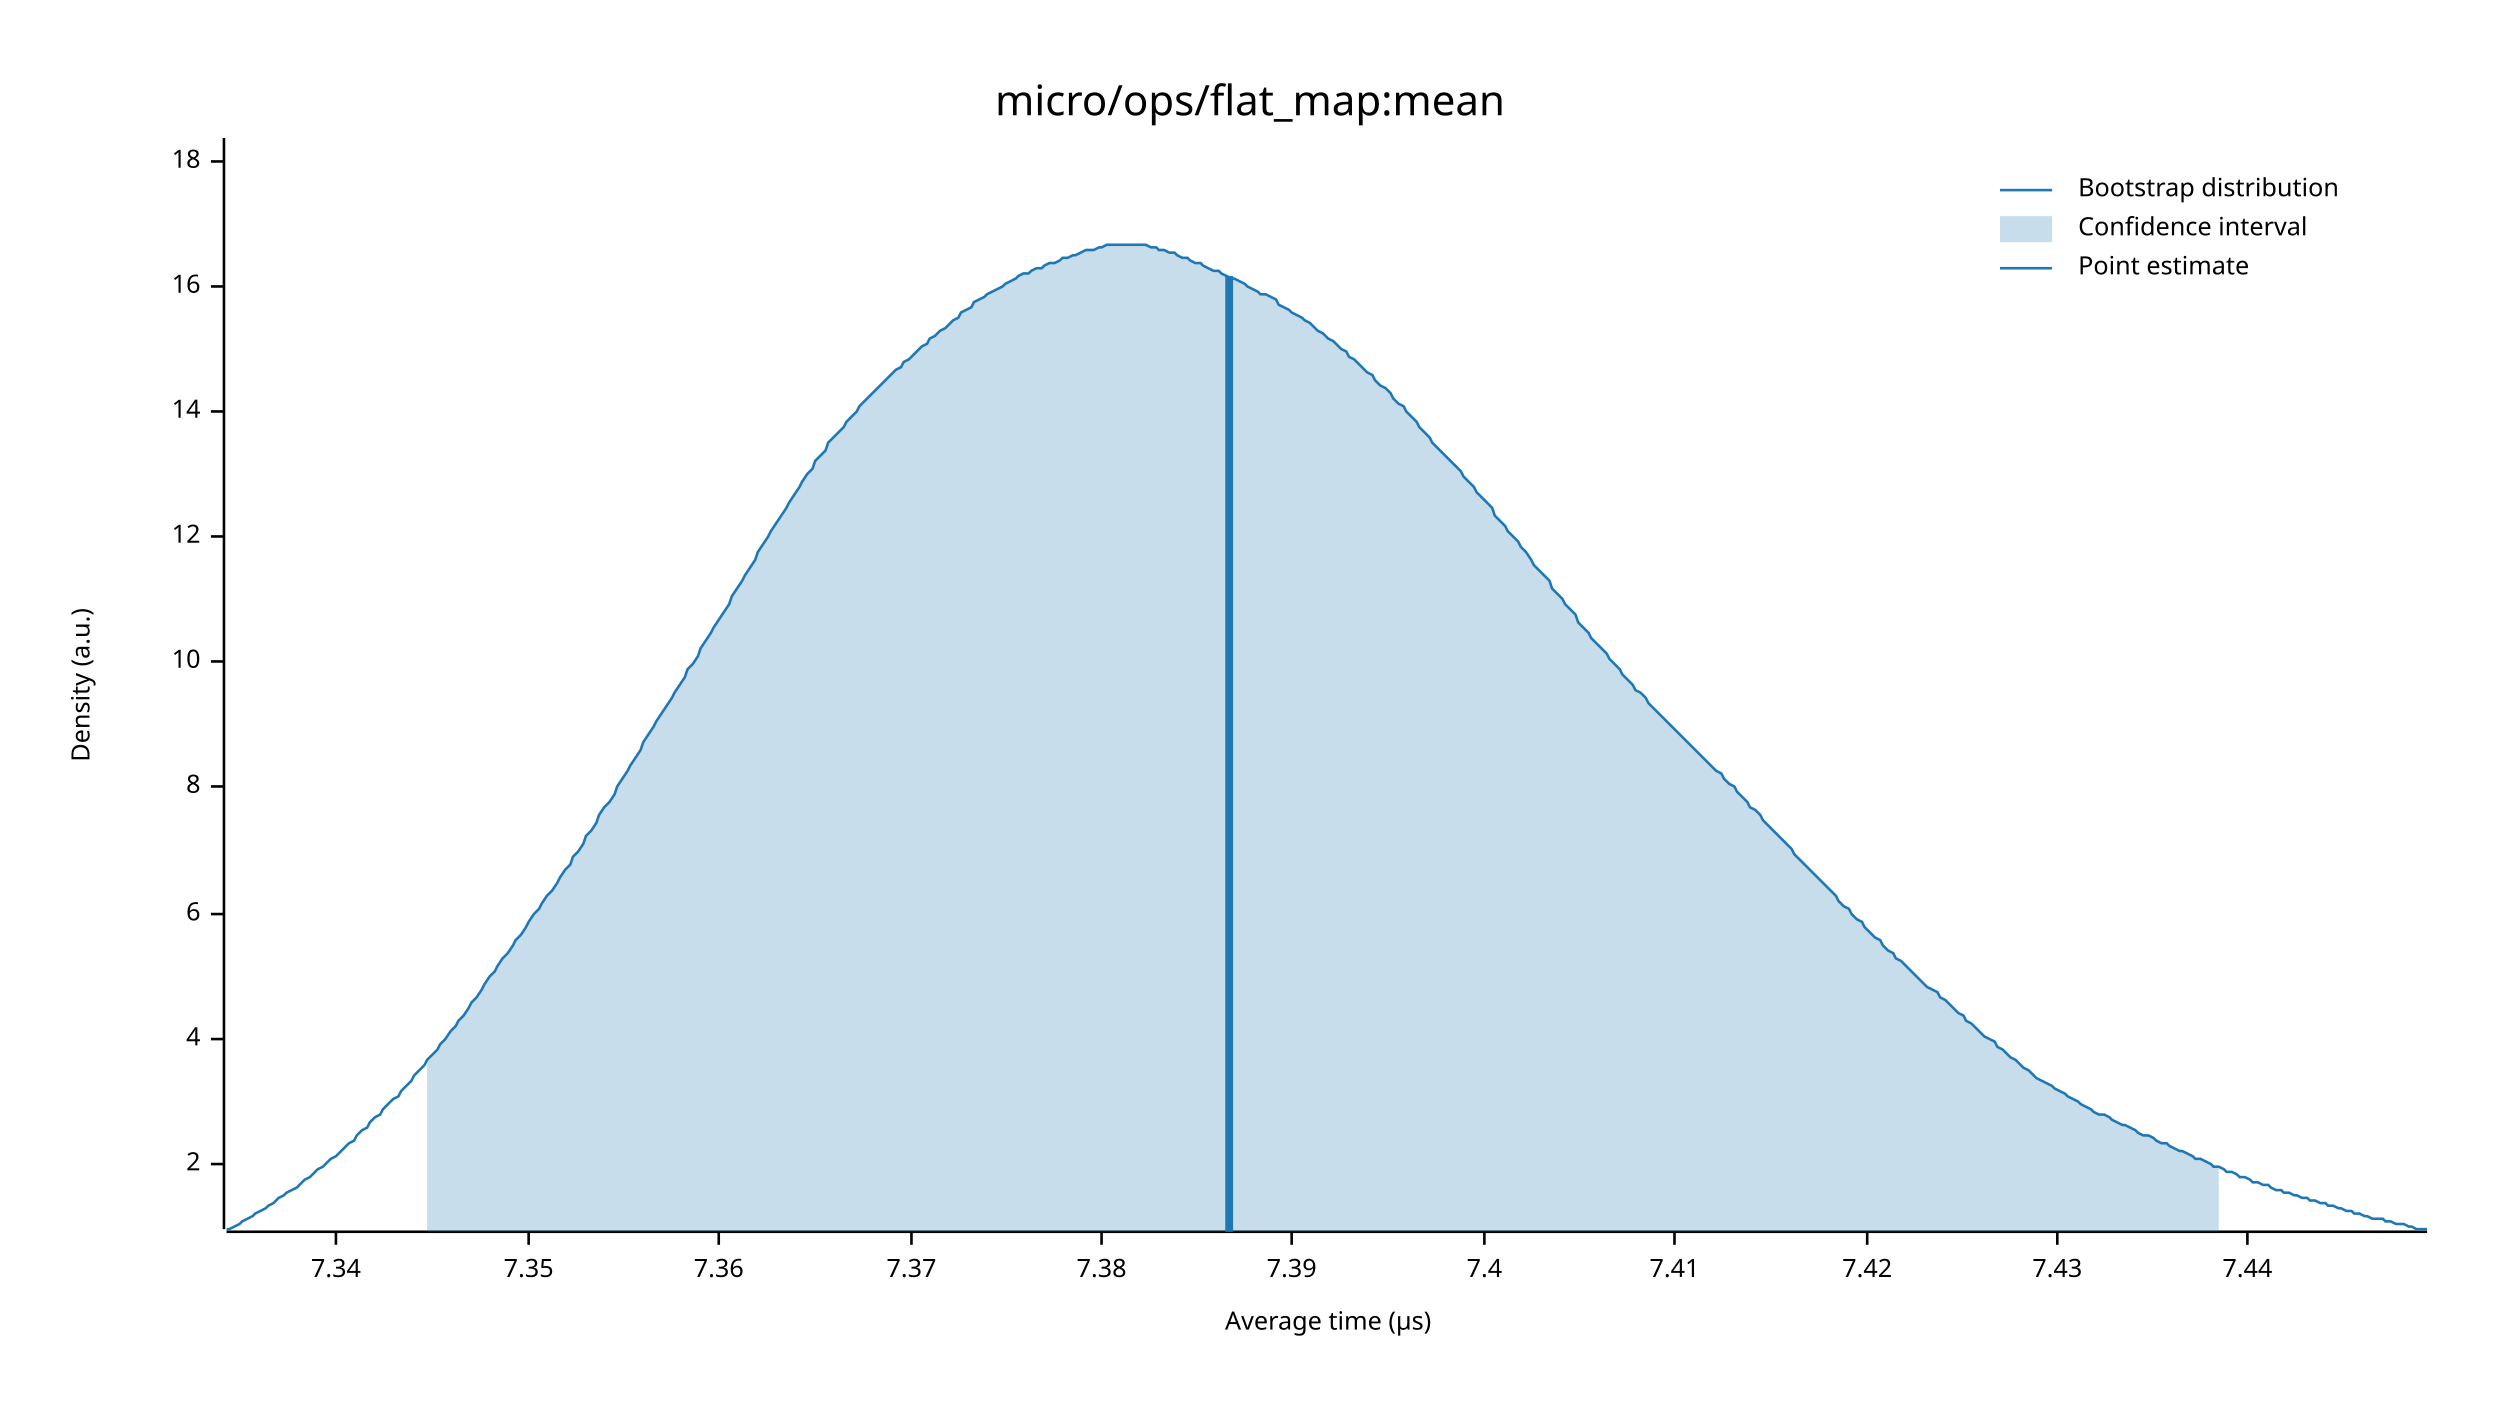
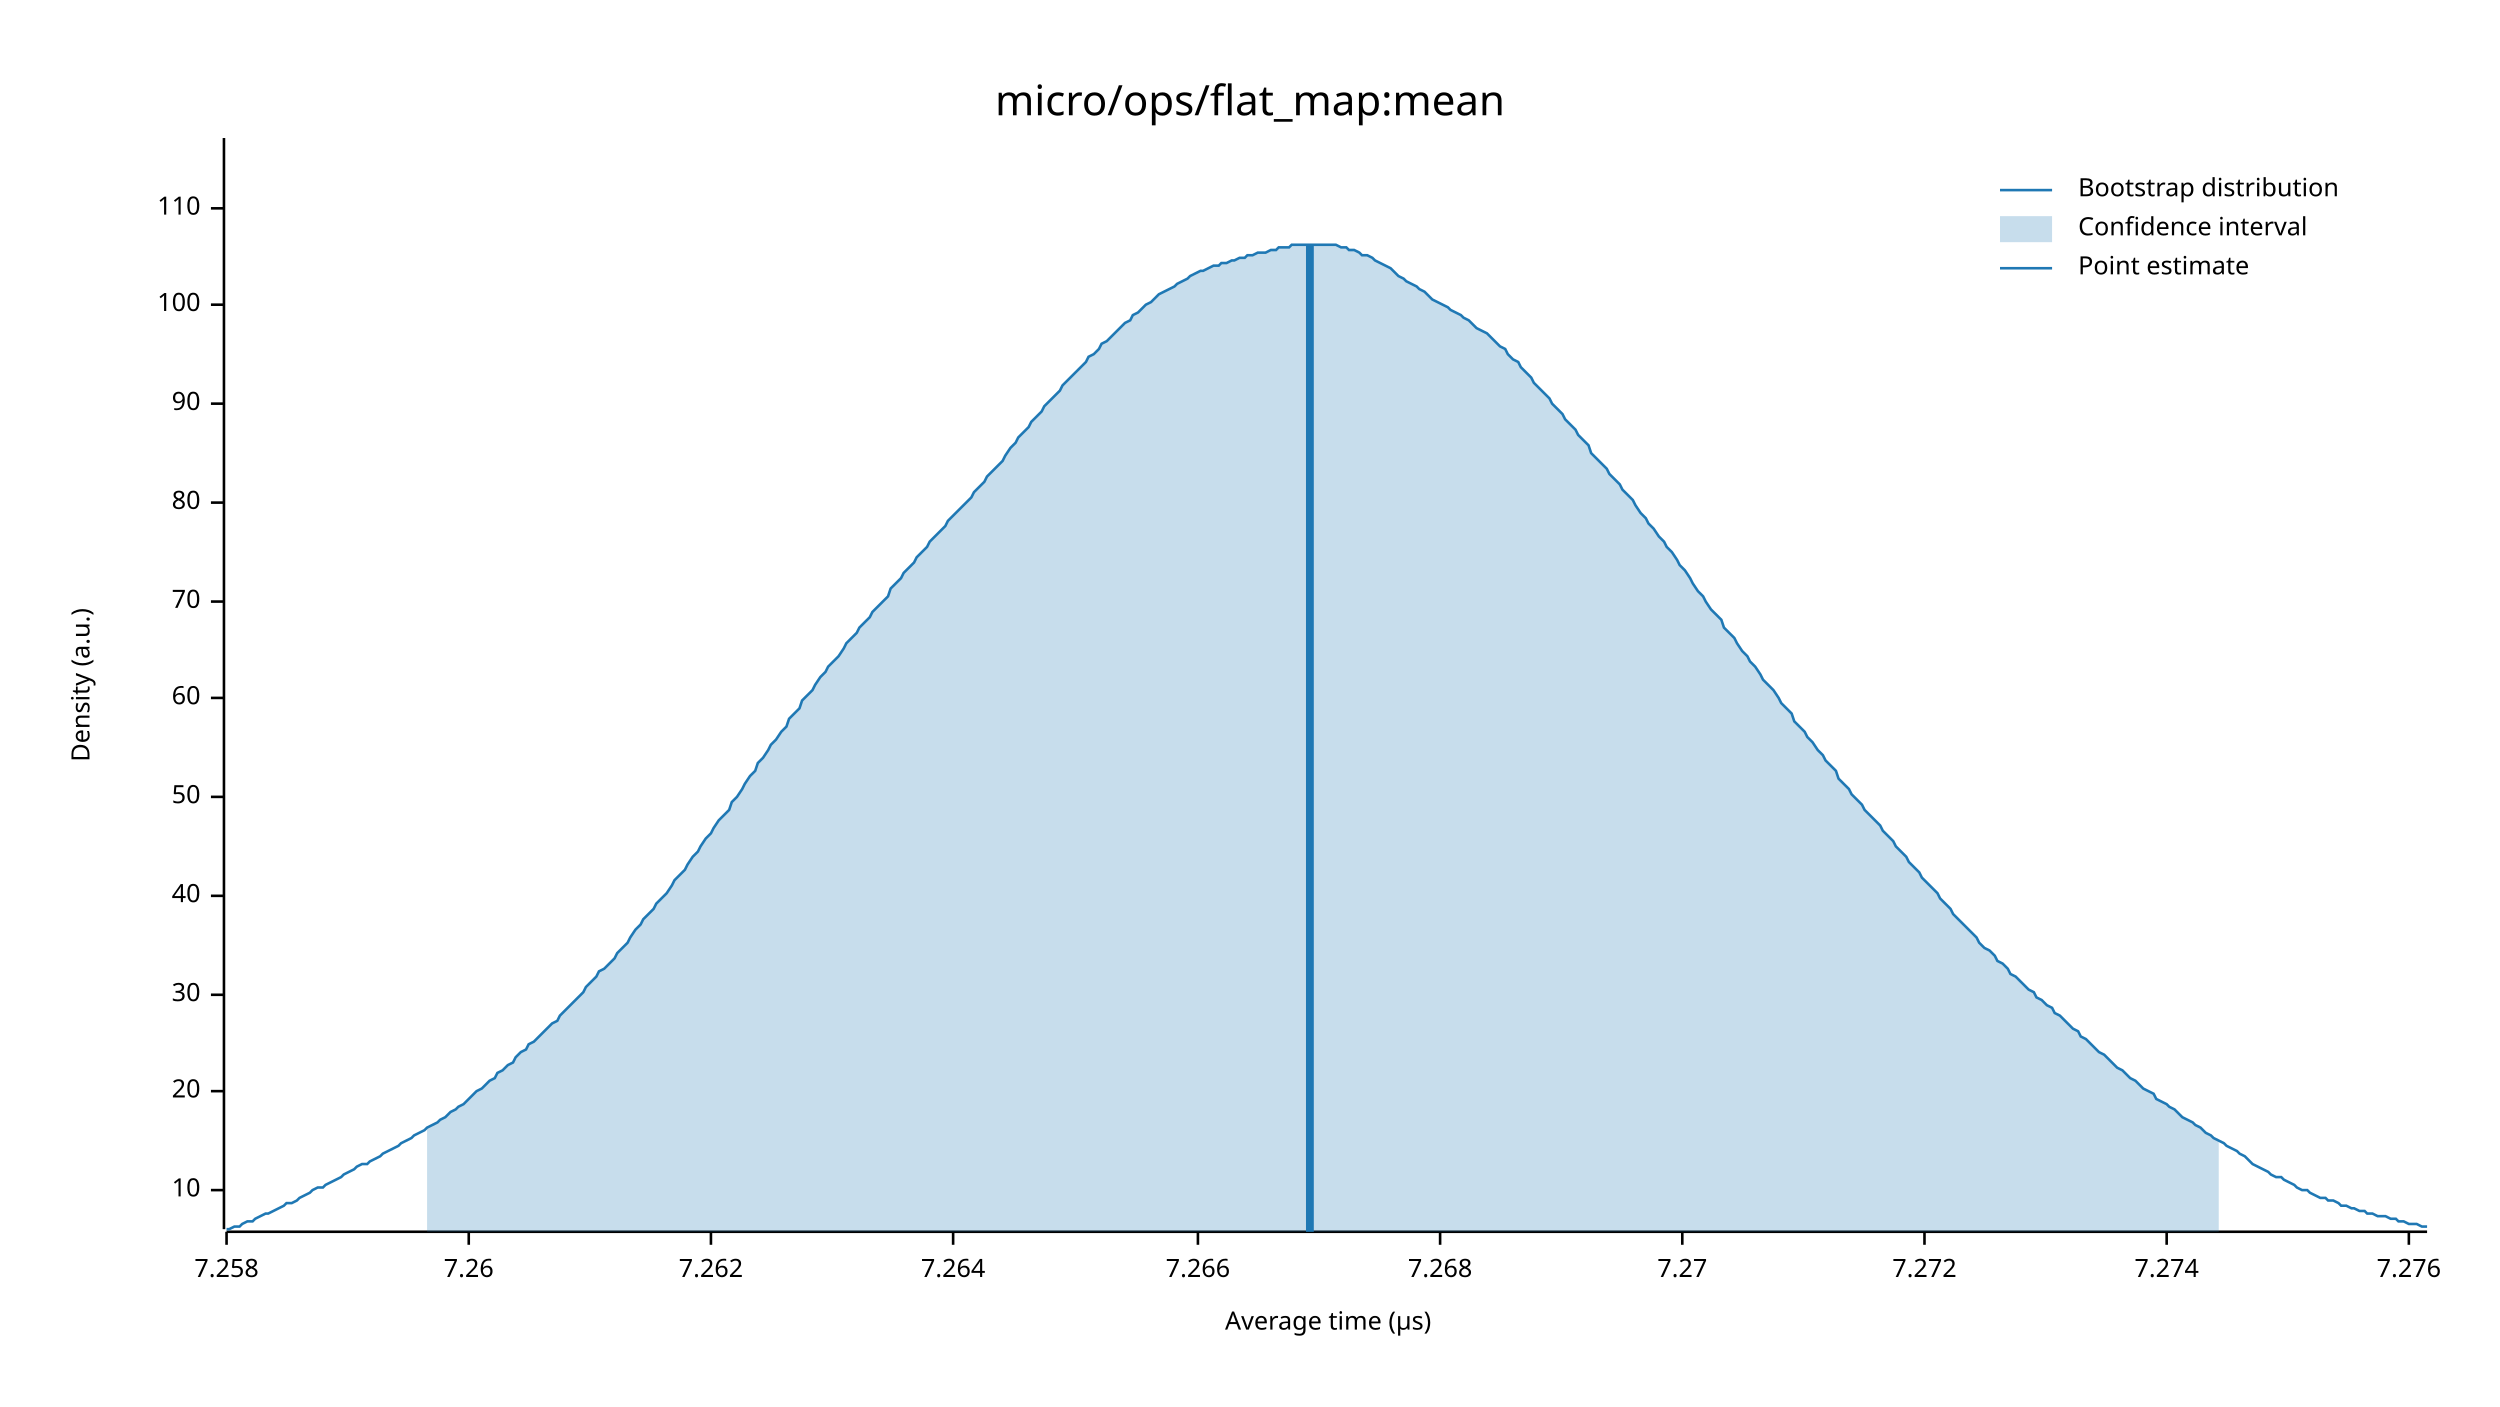
<svg xmlns="http://www.w3.org/2000/svg" width="960" height="540" viewBox="0 0 960 540">
  <text x="480" y="32" dy="0.76em" text-anchor="middle" font-family="sans-serif" font-size="16.129" opacity="1" fill="#000000">
micro/ops/flat_map:mean
</text>
  <text x="27" y="263" dy="0.76em" text-anchor="middle" font-family="sans-serif" font-size="9.677" opacity="1" fill="#000000" transform="rotate(270, 27, 263)">
Density (a.u.)
</text>
  <text x="510" y="513" dy="-0.5ex" text-anchor="middle" font-family="sans-serif" font-size="9.677" opacity="1" fill="#000000">
Average time (µs)
</text>
  <polyline fill="none" opacity="1" stroke="#000000" stroke-width="1" points="86,53 86,472 " />
-   <text x="77" y="447" dy="0.5ex" text-anchor="end" font-family="sans-serif" font-size="9.677" opacity="1" fill="#000000">
- 2
- </text>
-   <polyline fill="none" opacity="1" stroke="#000000" stroke-width="1" points="81,447 86,447 " />
-   <text x="77" y="399" dy="0.5ex" text-anchor="end" font-family="sans-serif" font-size="9.677" opacity="1" fill="#000000">
- 4
- </text>
-   <polyline fill="none" opacity="1" stroke="#000000" stroke-width="1" points="81,399 86,399 " />
-   <text x="77" y="351" dy="0.5ex" text-anchor="end" font-family="sans-serif" font-size="9.677" opacity="1" fill="#000000">
- 6
- </text>
-   <polyline fill="none" opacity="1" stroke="#000000" stroke-width="1" points="81,351 86,351 " />
-   <text x="77" y="302" dy="0.5ex" text-anchor="end" font-family="sans-serif" font-size="9.677" opacity="1" fill="#000000">
- 8
- </text>
-   <polyline fill="none" opacity="1" stroke="#000000" stroke-width="1" points="81,302 86,302 " />
-   <text x="77" y="254" dy="0.5ex" text-anchor="end" font-family="sans-serif" font-size="9.677" opacity="1" fill="#000000">
+   <text x="77" y="457" dy="0.5ex" text-anchor="end" font-family="sans-serif" font-size="9.677" opacity="1" fill="#000000">
10
</text>
-   <polyline fill="none" opacity="1" stroke="#000000" stroke-width="1" points="81,254 86,254 " />
-   <text x="77" y="206" dy="0.5ex" text-anchor="end" font-family="sans-serif" font-size="9.677" opacity="1" fill="#000000">
- 12
+   <polyline fill="none" opacity="1" stroke="#000000" stroke-width="1" points="81,457 86,457 " />
+   <text x="77" y="419" dy="0.5ex" text-anchor="end" font-family="sans-serif" font-size="9.677" opacity="1" fill="#000000">
+ 20
</text>
-   <polyline fill="none" opacity="1" stroke="#000000" stroke-width="1" points="81,206 86,206 " />
-   <text x="77" y="158" dy="0.5ex" text-anchor="end" font-family="sans-serif" font-size="9.677" opacity="1" fill="#000000">
- 14
+   <polyline fill="none" opacity="1" stroke="#000000" stroke-width="1" points="81,419 86,419 " />
+   <text x="77" y="382" dy="0.5ex" text-anchor="end" font-family="sans-serif" font-size="9.677" opacity="1" fill="#000000">
+ 30
</text>
-   <polyline fill="none" opacity="1" stroke="#000000" stroke-width="1" points="81,158 86,158 " />
-   <text x="77" y="110" dy="0.5ex" text-anchor="end" font-family="sans-serif" font-size="9.677" opacity="1" fill="#000000">
- 16
+   <polyline fill="none" opacity="1" stroke="#000000" stroke-width="1" points="81,382 86,382 " />
+   <text x="77" y="344" dy="0.5ex" text-anchor="end" font-family="sans-serif" font-size="9.677" opacity="1" fill="#000000">
+ 40
</text>
-   <polyline fill="none" opacity="1" stroke="#000000" stroke-width="1" points="81,110 86,110 " />
-   <text x="77" y="62" dy="0.5ex" text-anchor="end" font-family="sans-serif" font-size="9.677" opacity="1" fill="#000000">
- 18
+   <polyline fill="none" opacity="1" stroke="#000000" stroke-width="1" points="81,344 86,344 " />
+   <text x="77" y="306" dy="0.5ex" text-anchor="end" font-family="sans-serif" font-size="9.677" opacity="1" fill="#000000">
+ 50
</text>
-   <polyline fill="none" opacity="1" stroke="#000000" stroke-width="1" points="81,62 86,62 " />
+   <polyline fill="none" opacity="1" stroke="#000000" stroke-width="1" points="81,306 86,306 " />
+   <text x="77" y="268" dy="0.5ex" text-anchor="end" font-family="sans-serif" font-size="9.677" opacity="1" fill="#000000">
+ 60
+ </text>
+   <polyline fill="none" opacity="1" stroke="#000000" stroke-width="1" points="81,268 86,268 " />
+   <text x="77" y="231" dy="0.5ex" text-anchor="end" font-family="sans-serif" font-size="9.677" opacity="1" fill="#000000">
+ 70
+ </text>
+   <polyline fill="none" opacity="1" stroke="#000000" stroke-width="1" points="81,231 86,231 " />
+   <text x="77" y="193" dy="0.5ex" text-anchor="end" font-family="sans-serif" font-size="9.677" opacity="1" fill="#000000">
+ 80
+ </text>
+   <polyline fill="none" opacity="1" stroke="#000000" stroke-width="1" points="81,193 86,193 " />
+   <text x="77" y="155" dy="0.5ex" text-anchor="end" font-family="sans-serif" font-size="9.677" opacity="1" fill="#000000">
+ 90
+ </text>
+   <polyline fill="none" opacity="1" stroke="#000000" stroke-width="1" points="81,155 86,155 " />
+   <text x="77" y="117" dy="0.5ex" text-anchor="end" font-family="sans-serif" font-size="9.677" opacity="1" fill="#000000">
+ 100
+ </text>
+   <polyline fill="none" opacity="1" stroke="#000000" stroke-width="1" points="81,117 86,117 " />
+   <text x="77" y="80" dy="0.5ex" text-anchor="end" font-family="sans-serif" font-size="9.677" opacity="1" fill="#000000">
+ 110
+ </text>
+   <polyline fill="none" opacity="1" stroke="#000000" stroke-width="1" points="81,80 86,80 " />
  <polyline fill="none" opacity="1" stroke="#000000" stroke-width="1" points="87,473 932,473 " />
-   <text x="129" y="483" dy="0.76em" text-anchor="middle" font-family="sans-serif" font-size="9.677" opacity="1" fill="#000000">
- 7.34
+   <text x="87" y="483" dy="0.76em" text-anchor="middle" font-family="sans-serif" font-size="9.677" opacity="1" fill="#000000">
+ 7.258
</text>
-   <polyline fill="none" opacity="1" stroke="#000000" stroke-width="1" points="129,473 129,478 " />
-   <text x="203" y="483" dy="0.76em" text-anchor="middle" font-family="sans-serif" font-size="9.677" opacity="1" fill="#000000">
- 7.35
+   <polyline fill="none" opacity="1" stroke="#000000" stroke-width="1" points="87,473 87,478 " />
+   <text x="180" y="483" dy="0.76em" text-anchor="middle" font-family="sans-serif" font-size="9.677" opacity="1" fill="#000000">
+ 7.26
</text>
-   <polyline fill="none" opacity="1" stroke="#000000" stroke-width="1" points="203,473 203,478 " />
-   <text x="276" y="483" dy="0.76em" text-anchor="middle" font-family="sans-serif" font-size="9.677" opacity="1" fill="#000000">
- 7.36
+   <polyline fill="none" opacity="1" stroke="#000000" stroke-width="1" points="180,473 180,478 " />
+   <text x="273" y="483" dy="0.76em" text-anchor="middle" font-family="sans-serif" font-size="9.677" opacity="1" fill="#000000">
+ 7.262
</text>
-   <polyline fill="none" opacity="1" stroke="#000000" stroke-width="1" points="276,473 276,478 " />
-   <text x="350" y="483" dy="0.76em" text-anchor="middle" font-family="sans-serif" font-size="9.677" opacity="1" fill="#000000">
- 7.37
+   <polyline fill="none" opacity="1" stroke="#000000" stroke-width="1" points="273,473 273,478 " />
+   <text x="366" y="483" dy="0.76em" text-anchor="middle" font-family="sans-serif" font-size="9.677" opacity="1" fill="#000000">
+ 7.264
</text>
-   <polyline fill="none" opacity="1" stroke="#000000" stroke-width="1" points="350,473 350,478 " />
-   <text x="423" y="483" dy="0.76em" text-anchor="middle" font-family="sans-serif" font-size="9.677" opacity="1" fill="#000000">
- 7.38
+   <polyline fill="none" opacity="1" stroke="#000000" stroke-width="1" points="366,473 366,478 " />
+   <text x="460" y="483" dy="0.76em" text-anchor="middle" font-family="sans-serif" font-size="9.677" opacity="1" fill="#000000">
+ 7.266
</text>
-   <polyline fill="none" opacity="1" stroke="#000000" stroke-width="1" points="423,473 423,478 " />
-   <text x="496" y="483" dy="0.76em" text-anchor="middle" font-family="sans-serif" font-size="9.677" opacity="1" fill="#000000">
- 7.39
+   <polyline fill="none" opacity="1" stroke="#000000" stroke-width="1" points="460,473 460,478 " />
+   <text x="553" y="483" dy="0.76em" text-anchor="middle" font-family="sans-serif" font-size="9.677" opacity="1" fill="#000000">
+ 7.268
</text>
-   <polyline fill="none" opacity="1" stroke="#000000" stroke-width="1" points="496,473 496,478 " />
-   <text x="570" y="483" dy="0.76em" text-anchor="middle" font-family="sans-serif" font-size="9.677" opacity="1" fill="#000000">
- 7.4
+   <polyline fill="none" opacity="1" stroke="#000000" stroke-width="1" points="553,473 553,478 " />
+   <text x="646" y="483" dy="0.76em" text-anchor="middle" font-family="sans-serif" font-size="9.677" opacity="1" fill="#000000">
+ 7.27
</text>
-   <polyline fill="none" opacity="1" stroke="#000000" stroke-width="1" points="570,473 570,478 " />
-   <text x="643" y="483" dy="0.76em" text-anchor="middle" font-family="sans-serif" font-size="9.677" opacity="1" fill="#000000">
- 7.41
+   <polyline fill="none" opacity="1" stroke="#000000" stroke-width="1" points="646,473 646,478 " />
+   <text x="739" y="483" dy="0.76em" text-anchor="middle" font-family="sans-serif" font-size="9.677" opacity="1" fill="#000000">
+ 7.272
</text>
-   <polyline fill="none" opacity="1" stroke="#000000" stroke-width="1" points="643,473 643,478 " />
-   <text x="717" y="483" dy="0.76em" text-anchor="middle" font-family="sans-serif" font-size="9.677" opacity="1" fill="#000000">
- 7.42
+   <polyline fill="none" opacity="1" stroke="#000000" stroke-width="1" points="739,473 739,478 " />
+   <text x="832" y="483" dy="0.76em" text-anchor="middle" font-family="sans-serif" font-size="9.677" opacity="1" fill="#000000">
+ 7.274
</text>
-   <polyline fill="none" opacity="1" stroke="#000000" stroke-width="1" points="717,473 717,478 " />
-   <text x="790" y="483" dy="0.76em" text-anchor="middle" font-family="sans-serif" font-size="9.677" opacity="1" fill="#000000">
- 7.43
+   <polyline fill="none" opacity="1" stroke="#000000" stroke-width="1" points="832,473 832,478 " />
+   <text x="925" y="483" dy="0.76em" text-anchor="middle" font-family="sans-serif" font-size="9.677" opacity="1" fill="#000000">
+ 7.276
</text>
-   <polyline fill="none" opacity="1" stroke="#000000" stroke-width="1" points="790,473 790,478 " />
-   <text x="863" y="483" dy="0.76em" text-anchor="middle" font-family="sans-serif" font-size="9.677" opacity="1" fill="#000000">
- 7.44
- </text>
-   <polyline fill="none" opacity="1" stroke="#000000" stroke-width="1" points="863,473 863,478 " />
-   <polyline fill="none" opacity="1" stroke="#1F78B4" stroke-width="1" points="87,472 88,472 90,471 92,470 93,469 95,468 97,467 98,466 100,465 102,464 103,463 105,462 107,460 109,459 110,458 112,457 114,456 115,455 117,453 119,452 120,451 122,449 124,448 125,447 127,445 129,444 131,442 132,441 134,439 136,438 137,436 139,434 141,433 142,431 144,429 146,428 147,426 149,424 151,422 153,421 154,419 156,417 158,415 159,413 161,411 163,409 164,407 166,405 168,403 169,401 171,399 173,396 175,394 176,392 178,390 180,387 181,385 183,383 185,380 186,378 188,375 190,373 191,371 193,368 195,366 197,363 198,361 200,359 202,356 203,354 205,351 207,349 208,347 210,344 212,342 214,339 215,337 217,334 219,332 220,329 222,327 224,324 225,321 227,319 229,316 230,313 232,310 234,308 236,305 237,302 239,299 241,296 242,294 244,291 246,288 247,285 249,282 251,279 252,277 254,274 256,271 258,268 259,266 261,263 263,260 264,257 266,255 268,252 269,249 271,246 273,243 274,241 276,238 278,235 280,232 281,229 283,226 285,223 286,221 288,218 290,215 291,212 293,209 295,206 296,204 298,201 300,198 302,195 303,193 305,190 307,187 308,185 310,182 312,180 313,177 315,175 317,173 318,170 320,168 322,166 324,164 325,162 327,160 329,158 330,156 332,154 334,152 335,151 337,149 339,147 341,145 342,144 344,142 346,141 347,139 349,138 351,136 352,135 354,133 356,132 357,130 359,129 361,127 363,126 364,125 366,123 368,122 369,120 371,119 373,118 374,116 376,115 378,114 379,113 381,112 383,111 385,110 386,109 388,108 390,107 391,106 393,105 395,105 396,104 398,103 400,103 401,102 403,101 405,101 407,100 408,99 410,99 412,98 413,98 415,97 417,96 418,96 420,96 422,95 423,95 425,94 427,94 429,94 430,94 432,94 434,94 435,94 437,94 439,94 440,94 442,95 444,95 445,96 447,96 449,97 451,97 452,98 454,99 456,99 457,100 459,101 461,101 462,102 464,103 466,104 468,104 469,105 471,106 473,107 474,107 476,108 478,109 479,110 481,111 483,112 484,113 486,113 488,114 490,115 491,117 493,118 495,119 496,120 498,121 500,122 501,123 503,124 505,126 506,127 508,128 510,130 512,131 513,132 515,134 517,135 518,137 520,138 522,140 523,141 525,143 527,144 528,146 530,148 532,149 534,151 535,153 537,155 539,156 540,158 542,160 544,162 545,164 547,166 549,168 550,170 552,172 554,174 556,176 557,177 559,179 561,181 562,183 564,185 566,187 567,189 569,191 571,193 573,195 574,198 576,200 578,202 579,204 581,206 583,208 584,210 586,212 588,215 589,217 591,219 593,221 595,223 596,226 598,228 600,230 601,232 603,234 605,236 606,239 608,241 610,243 611,245 613,247 615,249 617,251 618,253 620,255 622,257 623,259 625,261 627,263 628,265 630,266 632,268 633,270 635,272 637,274 639,276 640,277 642,279 644,281 645,282 647,284 649,286 650,287 652,289 654,291 655,292 657,294 659,296 661,297 662,299 664,301 666,302 667,304 669,306 671,308 672,310 674,311 676,313 677,315 679,317 681,319 683,321 684,322 686,324 688,326 689,328 691,330 693,332 694,333 696,335 698,337 700,339 701,340 703,342 705,344 706,346 708,348 710,349 711,351 713,353 715,354 716,356 718,358 720,360 722,361 723,363 725,365 727,366 728,368 730,369 732,371 733,372 735,374 737,376 738,377 740,379 742,380 744,381 745,383 747,384 749,386 750,387 752,389 754,390 755,392 757,393 759,395 760,396 762,398 764,399 766,400 767,402 769,403 771,405 772,406 774,407 776,409 777,410 779,411 781,413 782,414 784,415 786,416 788,417 789,418 791,419 793,420 794,421 796,422 798,423 799,424 801,425 803,426 804,427 806,428 808,428 810,429 811,430 813,431 815,432 816,432 818,433 820,434 821,435 823,436 825,436 827,437 828,438 830,439 832,439 833,440 835,441 837,442 838,442 840,443 842,444 843,445 845,445 847,446 849,447 850,448 852,448 854,449 855,450 857,450 859,451 860,452 862,452 864,453 865,454 867,454 869,455 871,455 872,456 874,457 876,457 877,458 879,458 881,459 882,459 884,460 886,460 887,461 889,461 891,462 893,462 894,463 896,463 898,464 899,464 901,465 903,465 904,466 906,466 908,467 909,467 911,468 913,468 915,468 916,469 918,469 920,470 921,470 923,470 925,471 926,471 928,472 930,472 932,472 " />
-   <polygon opacity="0.25" fill="#1F78B4" points="164,407 166,405 168,403 169,401 171,399 173,396 175,394 176,392 178,390 180,387 181,385 183,383 185,380 186,378 188,375 190,373 191,371 193,368 195,366 197,363 198,361 200,359 202,356 203,354 205,351 207,349 208,347 210,344 212,342 214,339 215,337 217,334 219,332 220,329 222,327 224,324 225,321 227,319 229,316 230,313 232,310 234,308 236,305 237,302 239,299 241,296 242,294 244,291 246,288 247,285 249,282 251,279 252,277 254,274 256,271 258,268 259,266 261,263 263,260 264,257 266,255 268,252 269,249 271,246 273,243 274,241 276,238 278,235 280,232 281,229 283,226 285,223 286,221 288,218 290,215 291,212 293,209 295,206 296,204 298,201 300,198 302,195 303,193 305,190 307,187 308,185 310,182 312,180 313,177 315,175 317,173 318,170 320,168 322,166 324,164 325,162 327,160 329,158 330,156 332,154 334,152 335,151 337,149 339,147 341,145 342,144 344,142 346,141 347,139 349,138 351,136 352,135 354,133 356,132 357,130 359,129 361,127 363,126 364,125 366,123 368,122 369,120 371,119 373,118 374,116 376,115 378,114 379,113 381,112 383,111 385,110 386,109 388,108 390,107 391,106 393,105 395,105 396,104 398,103 400,103 401,102 403,101 405,101 407,100 408,99 410,99 412,98 413,98 415,97 417,96 418,96 420,96 422,95 423,95 425,94 427,94 429,94 430,94 432,94 434,94 435,94 437,94 439,94 440,94 442,95 444,95 445,96 447,96 449,97 451,97 452,98 454,99 456,99 457,100 459,101 461,101 462,102 464,103 466,104 468,104 469,105 471,106 473,107 474,107 476,108 478,109 479,110 481,111 483,112 484,113 486,113 488,114 490,115 491,117 493,118 495,119 496,120 498,121 500,122 501,123 503,124 505,126 506,127 508,128 510,130 512,131 513,132 515,134 517,135 518,137 520,138 522,140 523,141 525,143 527,144 528,146 530,148 532,149 534,151 535,153 537,155 539,156 540,158 542,160 544,162 545,164 547,166 549,168 550,170 552,172 554,174 556,176 557,177 559,179 561,181 562,183 564,185 566,187 567,189 569,191 571,193 573,195 574,198 576,200 578,202 579,204 581,206 583,208 584,210 586,212 588,215 589,217 591,219 593,221 595,223 596,226 598,228 600,230 601,232 603,234 605,236 606,239 608,241 610,243 611,245 613,247 615,249 617,251 618,253 620,255 622,257 623,259 625,261 627,263 628,265 630,266 632,268 633,270 635,272 637,274 639,276 640,277 642,279 644,281 645,282 647,284 649,286 650,287 652,289 654,291 655,292 657,294 659,296 661,297 662,299 664,301 666,302 667,304 669,306 671,308 672,310 674,311 676,313 677,315 679,317 681,319 683,321 684,322 686,324 688,326 689,328 691,330 693,332 694,333 696,335 698,337 700,339 701,340 703,342 705,344 706,346 708,348 710,349 711,351 713,353 715,354 716,356 718,358 720,360 722,361 723,363 725,365 727,366 728,368 730,369 732,371 733,372 735,374 737,376 738,377 740,379 742,380 744,381 745,383 747,384 749,386 750,387 752,389 754,390 755,392 757,393 759,395 760,396 762,398 764,399 766,400 767,402 769,403 771,405 772,406 774,407 776,409 777,410 779,411 781,413 782,414 784,415 786,416 788,417 789,418 791,419 793,420 794,421 796,422 798,423 799,424 801,425 803,426 804,427 806,428 808,428 810,429 811,430 813,431 815,432 816,432 818,433 820,434 821,435 823,436 825,436 827,437 828,438 830,439 832,439 833,440 835,441 837,442 838,442 840,443 842,444 843,445 845,445 847,446 849,447 850,448 852,448 852,473 164,473 " />
-   <polyline fill="none" opacity="1" stroke="#1F78B4" stroke-width="3" points="472,473 472,106 " />
+   <polyline fill="none" opacity="1" stroke="#000000" stroke-width="1" points="925,473 925,478 " />
+   <polyline fill="none" opacity="1" stroke="#1F78B4" stroke-width="1" points="87,472 88,472 90,471 92,471 93,470 95,469 97,469 98,468 100,467 102,466 103,466 105,465 107,464 109,463 110,462 112,462 114,461 115,460 117,459 119,458 120,457 122,456 124,456 125,455 127,454 129,453 131,452 132,451 134,450 136,449 137,448 139,447 141,447 142,446 144,445 146,444 147,443 149,442 151,441 153,440 154,439 156,438 158,437 159,436 161,435 163,434 164,433 166,432 168,431 169,430 171,429 173,427 175,426 176,425 178,424 180,422 181,421 183,419 185,418 186,417 188,415 190,414 191,412 193,411 195,409 197,408 198,406 200,404 202,403 203,401 205,400 207,398 208,397 210,395 212,393 214,392 215,390 217,388 219,386 220,385 222,383 224,381 225,379 227,377 229,375 230,373 232,372 234,370 236,368 237,366 239,364 241,362 242,360 244,357 246,355 247,353 249,351 251,349 252,347 254,345 256,343 258,340 259,338 261,336 263,334 264,332 266,329 268,327 269,325 271,322 273,320 274,318 276,315 278,313 280,311 281,308 283,306 285,303 286,301 288,298 290,296 291,293 293,291 295,288 296,286 298,284 300,281 302,279 303,276 305,274 307,272 308,269 310,267 312,265 313,263 315,260 317,258 318,256 320,254 322,252 324,249 325,247 327,245 329,243 330,241 332,239 334,237 335,235 337,233 339,231 341,229 342,226 344,224 346,222 347,220 349,218 351,216 352,214 354,212 356,210 357,208 359,206 361,204 363,202 364,200 366,198 368,196 369,195 371,193 373,191 374,189 376,187 378,185 379,183 381,181 383,179 385,177 386,175 388,172 390,170 391,168 393,166 395,164 396,162 398,160 400,158 401,156 403,154 405,152 407,150 408,148 410,146 412,144 413,143 415,141 417,139 418,137 420,136 422,134 423,132 425,131 427,129 429,127 430,126 432,124 434,123 435,121 437,120 439,118 440,117 442,116 444,114 445,113 447,112 449,111 451,110 452,109 454,108 456,107 457,106 459,105 461,104 462,104 464,103 466,102 468,102 469,101 471,101 473,100 474,100 476,99 478,99 479,98 481,98 483,97 484,97 486,97 488,96 490,96 491,95 493,95 495,95 496,94 498,94 500,94 501,94 503,94 505,94 506,94 508,94 510,94 512,94 513,94 515,95 517,95 518,96 520,96 522,97 523,98 525,98 527,99 528,100 530,101 532,102 534,103 535,104 537,106 539,107 540,108 542,109 544,110 545,111 547,112 549,114 550,115 552,116 554,117 556,118 557,119 559,120 561,121 562,122 564,123 566,125 567,126 569,127 571,128 573,130 574,131 576,133 578,134 579,136 581,138 583,139 584,141 586,143 588,145 589,147 591,149 593,151 595,153 596,155 598,157 600,159 601,161 603,163 605,165 606,167 608,169 610,171 611,174 613,176 615,178 617,180 618,182 620,184 622,186 623,188 625,190 627,192 628,194 630,197 632,199 633,201 635,203 637,206 639,208 640,210 642,212 644,215 645,217 647,219 649,222 650,224 652,227 654,229 655,231 657,234 659,236 661,238 662,241 664,243 666,245 667,247 669,250 671,252 672,254 674,256 676,259 677,261 679,263 681,265 683,268 684,270 686,272 688,274 689,277 691,279 693,281 694,283 696,285 698,288 700,290 701,292 703,294 705,296 706,299 708,301 710,303 711,305 713,307 715,309 716,311 718,313 720,315 722,317 723,319 725,321 727,323 728,325 730,327 732,329 733,331 735,333 737,335 738,337 740,339 742,341 744,343 745,345 747,347 749,349 750,351 752,353 754,355 755,356 757,358 759,360 760,362 762,364 764,365 766,367 767,369 769,370 771,372 772,374 774,375 776,377 777,378 779,380 781,381 782,383 784,384 786,386 788,387 789,389 791,390 793,392 794,393 796,395 798,396 799,398 801,399 803,401 804,402 806,404 808,405 810,407 811,408 813,410 815,411 816,412 818,414 820,415 821,416 823,418 825,419 827,420 828,422 830,423 832,424 833,425 835,426 837,428 838,429 840,430 842,431 843,432 845,433 847,435 849,436 850,437 852,438 854,439 855,440 857,441 859,442 860,443 862,444 864,446 865,447 867,448 869,449 871,450 872,451 874,452 876,452 877,453 879,454 881,455 882,456 884,457 886,457 887,458 889,459 891,460 893,460 894,461 896,461 898,462 899,463 901,463 903,464 904,464 906,465 908,465 909,466 911,466 913,467 915,467 916,467 918,468 920,468 921,469 923,469 925,470 926,470 928,470 930,471 932,471 " />
+   <polygon opacity="0.25" fill="#1F78B4" points="164,433 166,432 168,431 169,430 171,429 173,427 175,426 176,425 178,424 180,422 181,421 183,419 185,418 186,417 188,415 190,414 191,412 193,411 195,409 197,408 198,406 200,404 202,403 203,401 205,400 207,398 208,397 210,395 212,393 214,392 215,390 217,388 219,386 220,385 222,383 224,381 225,379 227,377 229,375 230,373 232,372 234,370 236,368 237,366 239,364 241,362 242,360 244,357 246,355 247,353 249,351 251,349 252,347 254,345 256,343 258,340 259,338 261,336 263,334 264,332 266,329 268,327 269,325 271,322 273,320 274,318 276,315 278,313 280,311 281,308 283,306 285,303 286,301 288,298 290,296 291,293 293,291 295,288 296,286 298,284 300,281 302,279 303,276 305,274 307,272 308,269 310,267 312,265 313,263 315,260 317,258 318,256 320,254 322,252 324,249 325,247 327,245 329,243 330,241 332,239 334,237 335,235 337,233 339,231 341,229 342,226 344,224 346,222 347,220 349,218 351,216 352,214 354,212 356,210 357,208 359,206 361,204 363,202 364,200 366,198 368,196 369,195 371,193 373,191 374,189 376,187 378,185 379,183 381,181 383,179 385,177 386,175 388,172 390,170 391,168 393,166 395,164 396,162 398,160 400,158 401,156 403,154 405,152 407,150 408,148 410,146 412,144 413,143 415,141 417,139 418,137 420,136 422,134 423,132 425,131 427,129 429,127 430,126 432,124 434,123 435,121 437,120 439,118 440,117 442,116 444,114 445,113 447,112 449,111 451,110 452,109 454,108 456,107 457,106 459,105 461,104 462,104 464,103 466,102 468,102 469,101 471,101 473,100 474,100 476,99 478,99 479,98 481,98 483,97 484,97 486,97 488,96 490,96 491,95 493,95 495,95 496,94 498,94 500,94 501,94 503,94 505,94 506,94 508,94 510,94 512,94 513,94 515,95 517,95 518,96 520,96 522,97 523,98 525,98 527,99 528,100 530,101 532,102 534,103 535,104 537,106 539,107 540,108 542,109 544,110 545,111 547,112 549,114 550,115 552,116 554,117 556,118 557,119 559,120 561,121 562,122 564,123 566,125 567,126 569,127 571,128 573,130 574,131 576,133 578,134 579,136 581,138 583,139 584,141 586,143 588,145 589,147 591,149 593,151 595,153 596,155 598,157 600,159 601,161 603,163 605,165 606,167 608,169 610,171 611,174 613,176 615,178 617,180 618,182 620,184 622,186 623,188 625,190 627,192 628,194 630,197 632,199 633,201 635,203 637,206 639,208 640,210 642,212 644,215 645,217 647,219 649,222 650,224 652,227 654,229 655,231 657,234 659,236 661,238 662,241 664,243 666,245 667,247 669,250 671,252 672,254 674,256 676,259 677,261 679,263 681,265 683,268 684,270 686,272 688,274 689,277 691,279 693,281 694,283 696,285 698,288 700,290 701,292 703,294 705,296 706,299 708,301 710,303 711,305 713,307 715,309 716,311 718,313 720,315 722,317 723,319 725,321 727,323 728,325 730,327 732,329 733,331 735,333 737,335 738,337 740,339 742,341 744,343 745,345 747,347 749,349 750,351 752,353 754,355 755,356 757,358 759,360 760,362 762,364 764,365 766,367 767,369 769,370 771,372 772,374 774,375 776,377 777,378 779,380 781,381 782,383 784,384 786,386 788,387 789,389 791,390 793,392 794,393 796,395 798,396 799,398 801,399 803,401 804,402 806,404 808,405 810,407 811,408 813,410 815,411 816,412 818,414 820,415 821,416 823,418 825,419 827,420 828,422 830,423 832,424 833,425 835,426 837,428 838,429 840,430 842,431 843,432 845,433 847,435 849,436 850,437 852,438 852,473 164,473 " />
+   <polyline fill="none" opacity="1" stroke="#1F78B4" stroke-width="3" points="503,473 503,94 " />
  <text x="798" y="68" dy="0.76em" text-anchor="start" font-family="sans-serif" font-size="9.677" opacity="1" fill="#000000">
Bootstrap distribution
</text>
  <text x="798" y="83" dy="0.76em" text-anchor="start" font-family="sans-serif" font-size="9.677" opacity="1" fill="#000000">
Confidence interval
</text>
  <text x="798" y="98" dy="0.76em" text-anchor="start" font-family="sans-serif" font-size="9.677" opacity="1" fill="#000000">
Point estimate
</text>
  <polyline fill="none" opacity="1" stroke="#1F78B4" stroke-width="1" points="768,73 788,73 " />
  <rect x="768" y="83" width="20" height="10" opacity="0.25" fill="#1F78B4" stroke="none" />
  <polyline fill="none" opacity="1" stroke="#1F78B4" stroke-width="1" points="768,103 788,103 " />
</svg>
